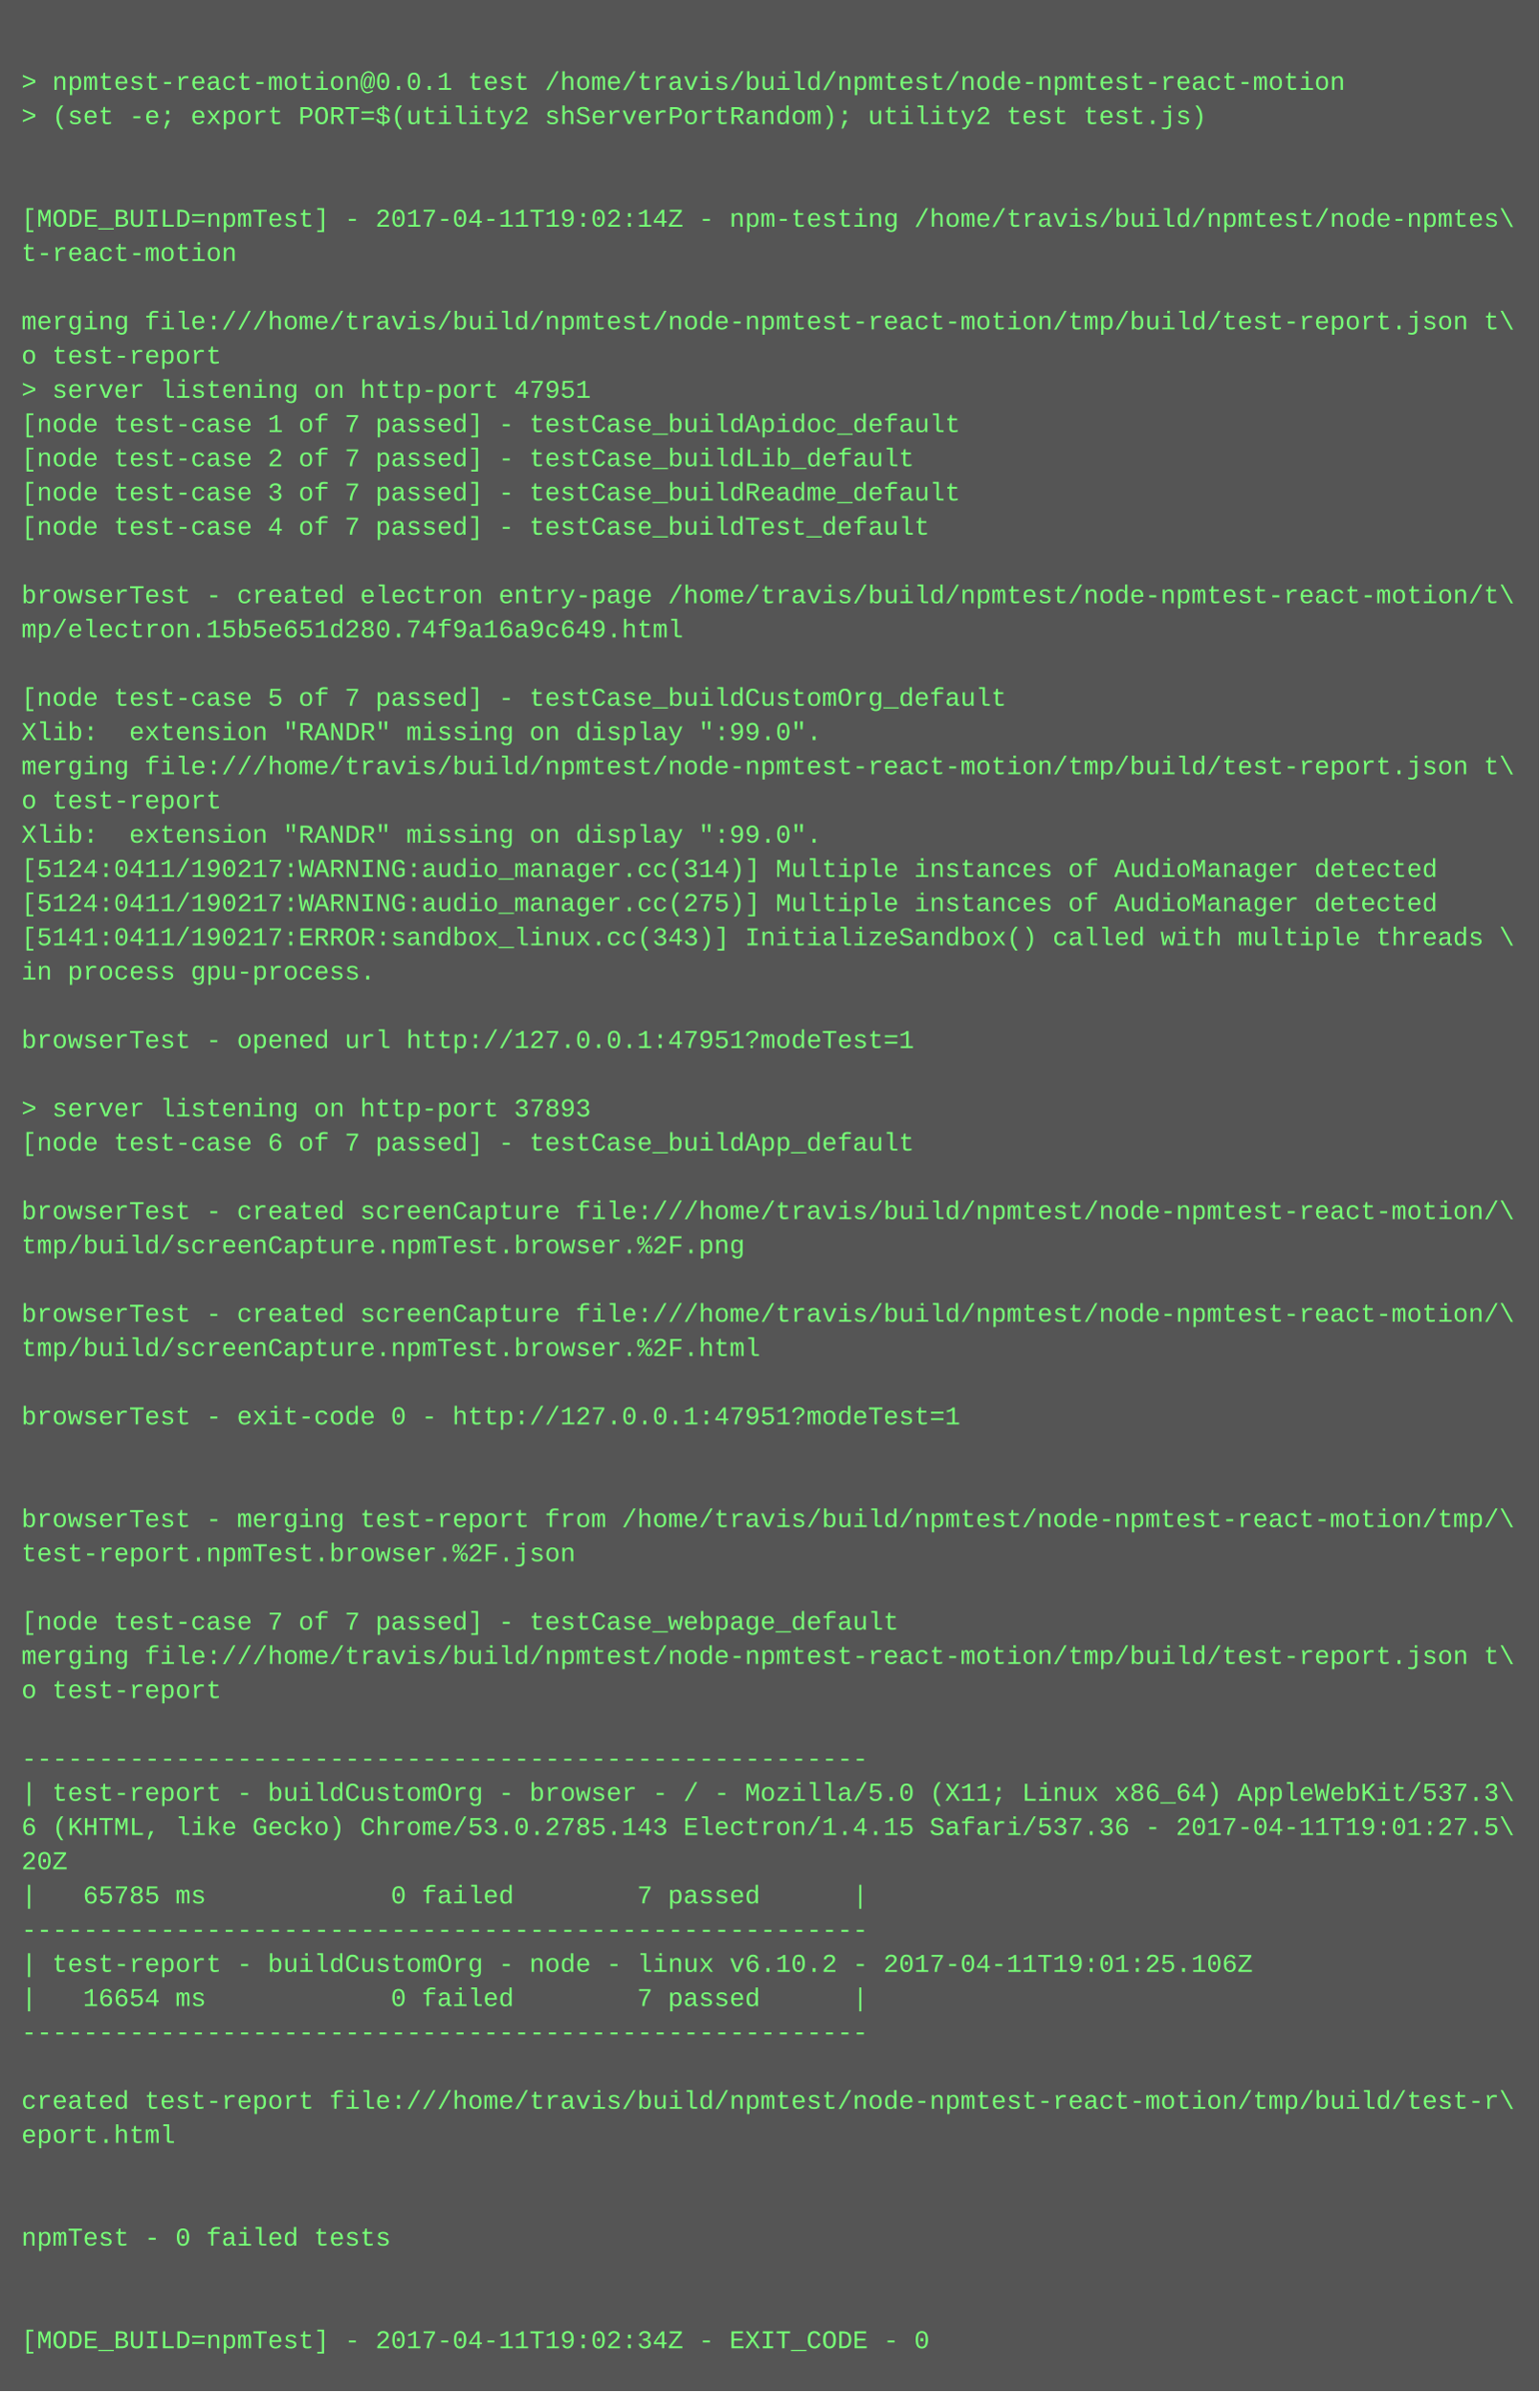
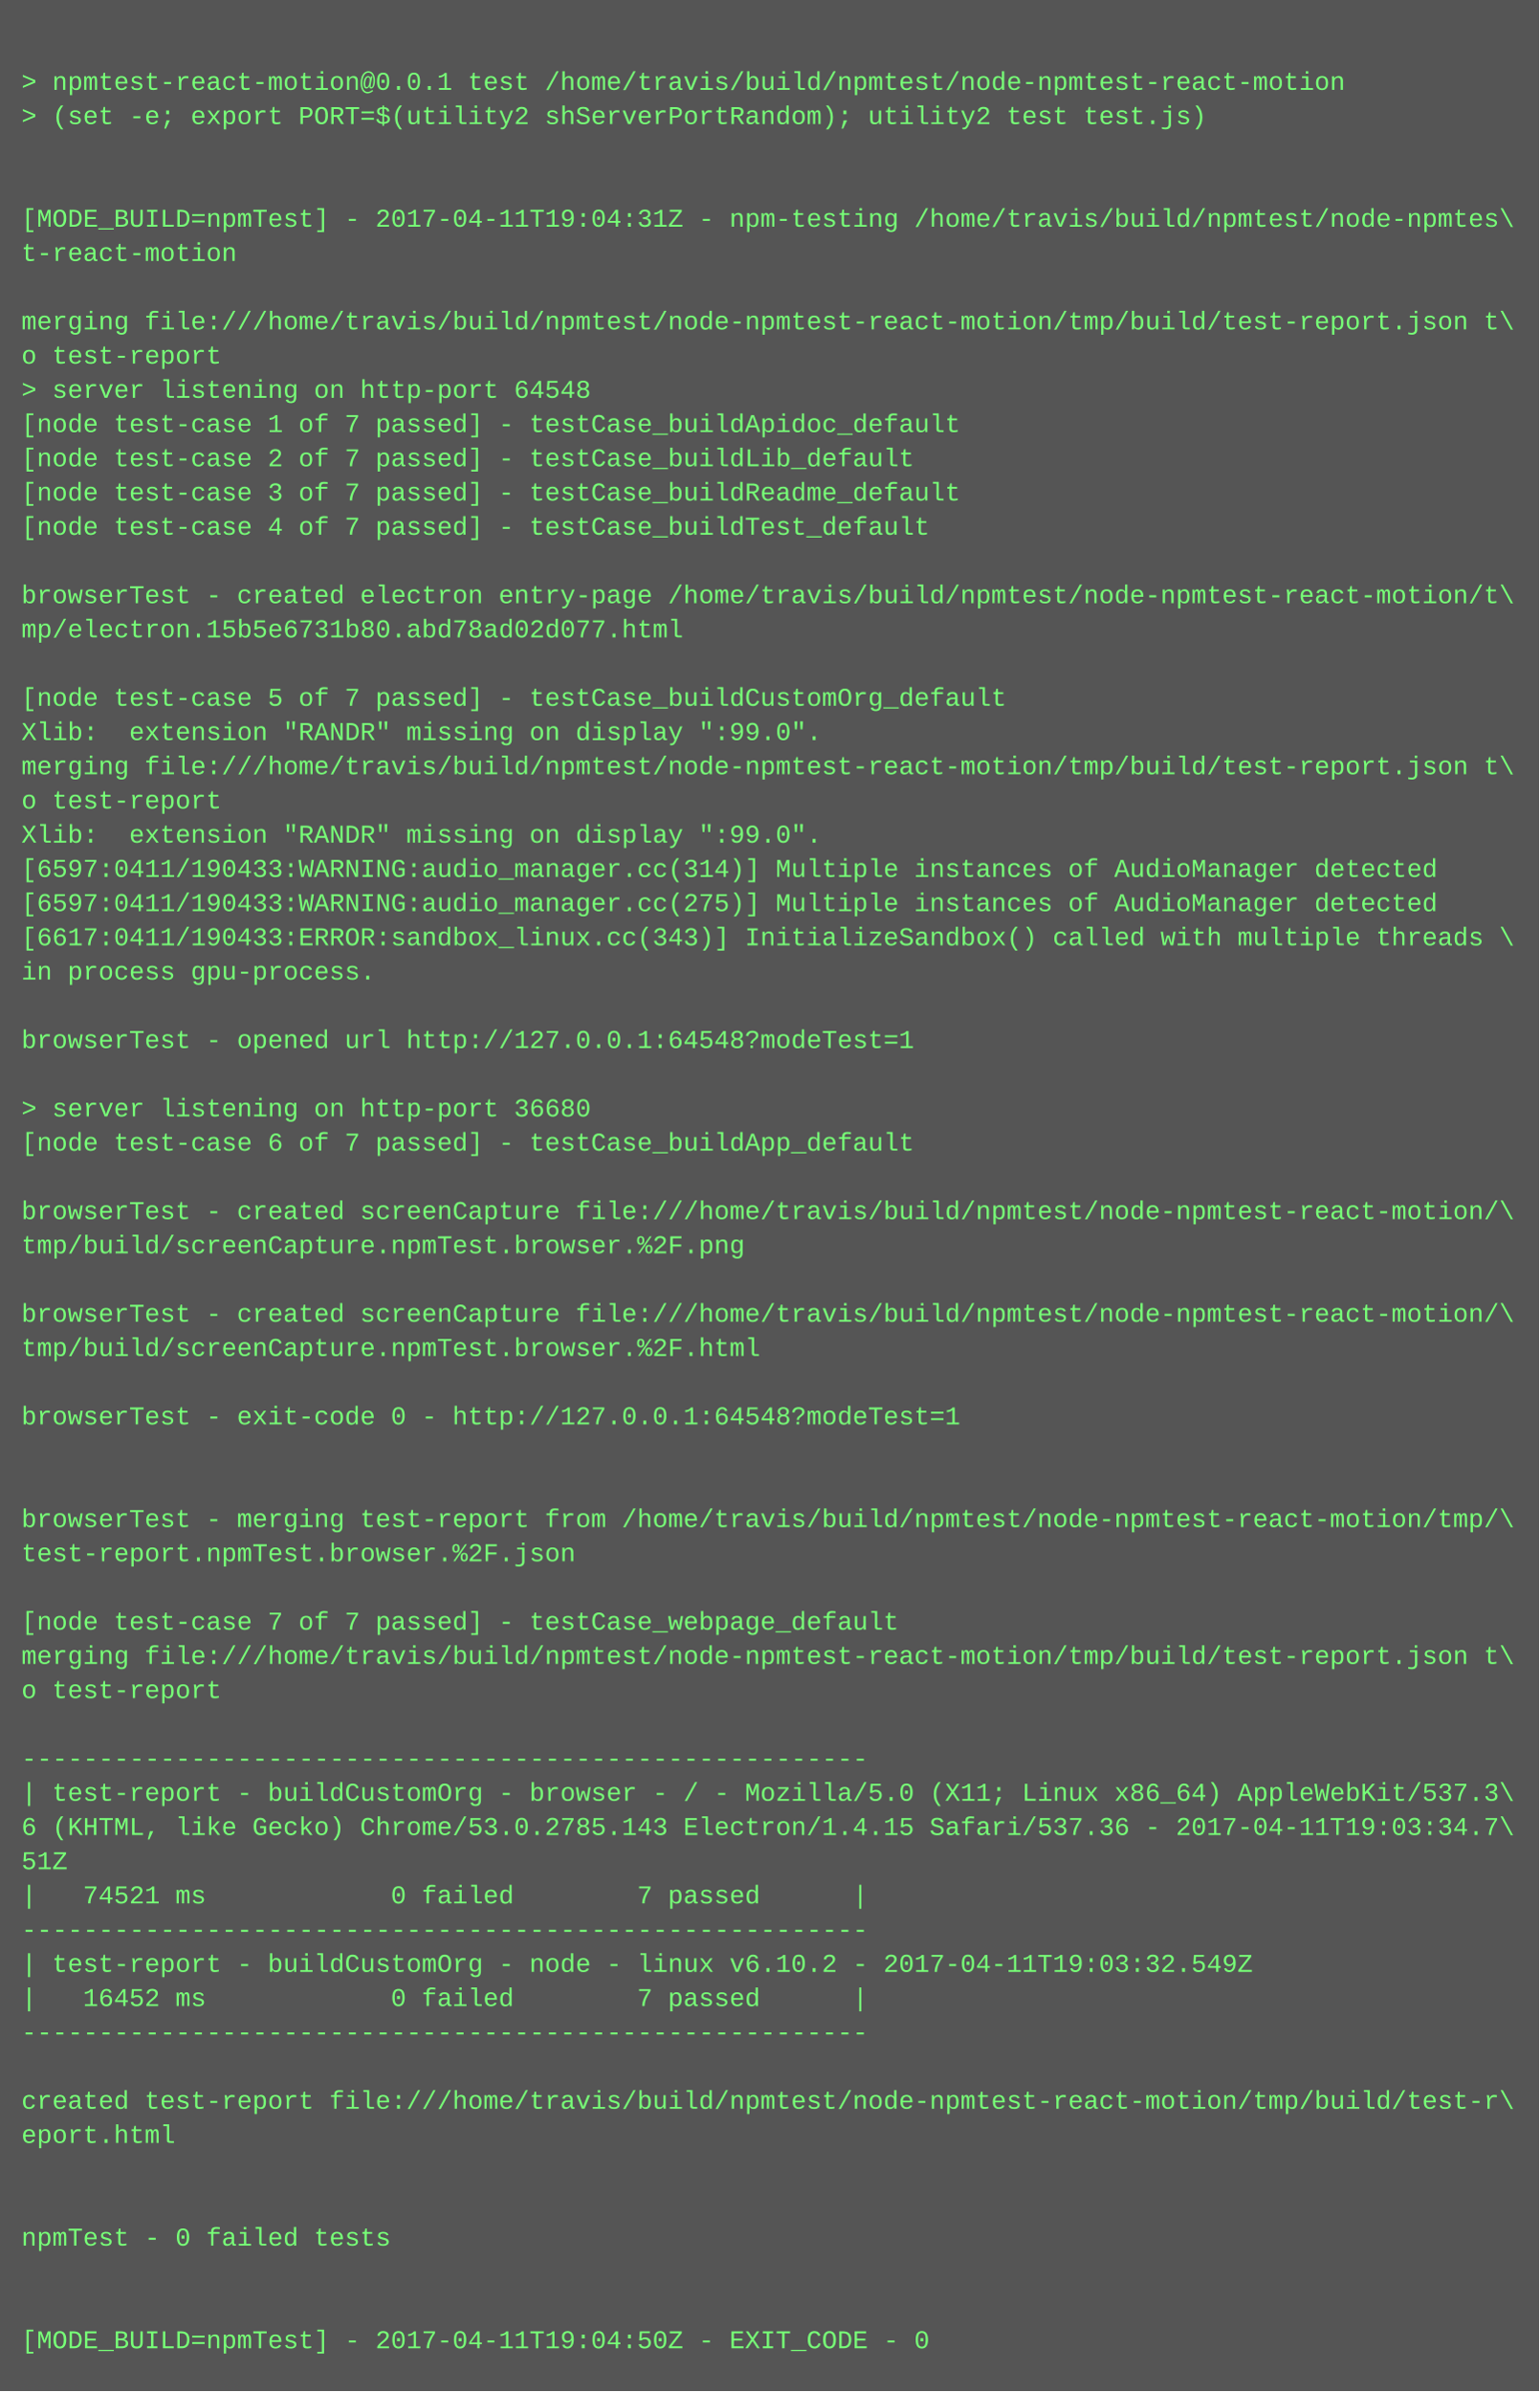
<svg xmlns="http://www.w3.org/2000/svg" height="1118" width="720">
  <rect height="1118" fill="#555" width="720" />
  <text fill="#7f7" font-family="Courier New" font-size="12" xml:space="preserve">
    <tspan x="10" y="26" />
    <tspan x="10" y="42">&gt; npmtest-react-motion@0.0.1 test /home/travis/build/npmtest/node-npmtest-react-motion</tspan>
    <tspan x="10" y="58">&gt; (set -e; export PORT=$(utility2 shServerPortRandom); utility2 test test.js)</tspan>
    <tspan x="10" y="74" />
    <tspan x="10" y="90" />
-     <tspan x="10" y="106">[MODE_BUILD=npmTest] - 2017-04-11T19:02:14Z - npm-testing /home/travis/build/npmtest/node-npmtes\</tspan>
+     <tspan x="10" y="106">[MODE_BUILD=npmTest] - 2017-04-11T19:04:31Z - npm-testing /home/travis/build/npmtest/node-npmtes\</tspan>
    <tspan x="10" y="122">t-react-motion</tspan>
    <tspan x="10" y="138" />
    <tspan x="10" y="154">merging file:///home/travis/build/npmtest/node-npmtest-react-motion/tmp/build/test-report.json t\</tspan>
    <tspan x="10" y="170">o test-report</tspan>
-     <tspan x="10" y="186">&gt; server listening on http-port 47951</tspan>
+     <tspan x="10" y="186">&gt; server listening on http-port 64548</tspan>
    <tspan x="10" y="202">[node test-case 1 of 7 passed] - testCase_buildApidoc_default</tspan>
    <tspan x="10" y="218">[node test-case 2 of 7 passed] - testCase_buildLib_default</tspan>
    <tspan x="10" y="234">[node test-case 3 of 7 passed] - testCase_buildReadme_default</tspan>
    <tspan x="10" y="250">[node test-case 4 of 7 passed] - testCase_buildTest_default</tspan>
    <tspan x="10" y="266" />
    <tspan x="10" y="282">browserTest - created electron entry-page /home/travis/build/npmtest/node-npmtest-react-motion/t\</tspan>
-     <tspan x="10" y="298">mp/electron.15b5e651d280.74f9a16a9c649.html</tspan>
+     <tspan x="10" y="298">mp/electron.15b5e6731b80.abd78ad02d077.html</tspan>
    <tspan x="10" y="314" />
    <tspan x="10" y="330">[node test-case 5 of 7 passed] - testCase_buildCustomOrg_default</tspan>
    <tspan x="10" y="346">Xlib:  extension "RANDR" missing on display ":99.0".</tspan>
    <tspan x="10" y="362">merging file:///home/travis/build/npmtest/node-npmtest-react-motion/tmp/build/test-report.json t\</tspan>
    <tspan x="10" y="378">o test-report</tspan>
    <tspan x="10" y="394">Xlib:  extension "RANDR" missing on display ":99.0".</tspan>
-     <tspan x="10" y="410">[5124:0411/190217:WARNING:audio_manager.cc(314)] Multiple instances of AudioManager detected</tspan>
-     <tspan x="10" y="426">[5124:0411/190217:WARNING:audio_manager.cc(275)] Multiple instances of AudioManager detected</tspan>
-     <tspan x="10" y="442">[5141:0411/190217:ERROR:sandbox_linux.cc(343)] InitializeSandbox() called with multiple threads \</tspan>
+     <tspan x="10" y="410">[6597:0411/190433:WARNING:audio_manager.cc(314)] Multiple instances of AudioManager detected</tspan>
+     <tspan x="10" y="426">[6597:0411/190433:WARNING:audio_manager.cc(275)] Multiple instances of AudioManager detected</tspan>
+     <tspan x="10" y="442">[6617:0411/190433:ERROR:sandbox_linux.cc(343)] InitializeSandbox() called with multiple threads \</tspan>
    <tspan x="10" y="458">in process gpu-process. </tspan>
    <tspan x="10" y="474" />
-     <tspan x="10" y="490">browserTest - opened url http://127.0.0.1:47951?modeTest=1</tspan>
+     <tspan x="10" y="490">browserTest - opened url http://127.0.0.1:64548?modeTest=1</tspan>
    <tspan x="10" y="506" />
-     <tspan x="10" y="522">&gt; server listening on http-port 37893</tspan>
+     <tspan x="10" y="522">&gt; server listening on http-port 36680</tspan>
    <tspan x="10" y="538">[node test-case 6 of 7 passed] - testCase_buildApp_default</tspan>
    <tspan x="10" y="554" />
    <tspan x="10" y="570">browserTest - created screenCapture file:///home/travis/build/npmtest/node-npmtest-react-motion/\</tspan>
    <tspan x="10" y="586">tmp/build/screenCapture.npmTest.browser.%2F.png</tspan>
    <tspan x="10" y="602" />
    <tspan x="10" y="618">browserTest - created screenCapture file:///home/travis/build/npmtest/node-npmtest-react-motion/\</tspan>
    <tspan x="10" y="634">tmp/build/screenCapture.npmTest.browser.%2F.html</tspan>
    <tspan x="10" y="650" />
-     <tspan x="10" y="666">browserTest - exit-code 0 - http://127.0.0.1:47951?modeTest=1</tspan>
+     <tspan x="10" y="666">browserTest - exit-code 0 - http://127.0.0.1:64548?modeTest=1</tspan>
    <tspan x="10" y="682" />
    <tspan x="10" y="698" />
    <tspan x="10" y="714">browserTest - merging test-report from /home/travis/build/npmtest/node-npmtest-react-motion/tmp/\</tspan>
    <tspan x="10" y="730">test-report.npmTest.browser.%2F.json</tspan>
    <tspan x="10" y="746" />
    <tspan x="10" y="762">[node test-case 7 of 7 passed] - testCase_webpage_default</tspan>
    <tspan x="10" y="778">merging file:///home/travis/build/npmtest/node-npmtest-react-motion/tmp/build/test-report.json t\</tspan>
    <tspan x="10" y="794">o test-report</tspan>
    <tspan x="10" y="810" />
    <tspan x="10" y="826">-------------------------------------------------------</tspan>
    <tspan x="10" y="842">| test-report - buildCustomOrg - browser - / - Mozilla/5.0 (X11; Linux x86_64) AppleWebKit/537.3\</tspan>
-     <tspan x="10" y="858">6 (KHTML, like Gecko) Chrome/53.0.2785.143 Electron/1.4.15 Safari/537.36 - 2017-04-11T19:01:27.5\</tspan>
-     <tspan x="10" y="874">20Z</tspan>
-     <tspan x="10" y="890">|   65785 ms            0 failed        7 passed      |</tspan>
+     <tspan x="10" y="858">6 (KHTML, like Gecko) Chrome/53.0.2785.143 Electron/1.4.15 Safari/537.36 - 2017-04-11T19:03:34.7\</tspan>
+     <tspan x="10" y="874">51Z</tspan>
+     <tspan x="10" y="890">|   74521 ms            0 failed        7 passed      |</tspan>
    <tspan x="10" y="906">-------------------------------------------------------</tspan>
-     <tspan x="10" y="922">| test-report - buildCustomOrg - node - linux v6.10.2 - 2017-04-11T19:01:25.106Z</tspan>
-     <tspan x="10" y="938">|   16654 ms            0 failed        7 passed      |</tspan>
+     <tspan x="10" y="922">| test-report - buildCustomOrg - node - linux v6.10.2 - 2017-04-11T19:03:32.549Z</tspan>
+     <tspan x="10" y="938">|   16452 ms            0 failed        7 passed      |</tspan>
    <tspan x="10" y="954">-------------------------------------------------------</tspan>
    <tspan x="10" y="970" />
    <tspan x="10" y="986">created test-report file:///home/travis/build/npmtest/node-npmtest-react-motion/tmp/build/test-r\</tspan>
    <tspan x="10" y="1002">eport.html</tspan>
    <tspan x="10" y="1018" />
    <tspan x="10" y="1034" />
    <tspan x="10" y="1050">npmTest - 0 failed tests</tspan>
    <tspan x="10" y="1066" />
    <tspan x="10" y="1082" />
-     <tspan x="10" y="1098">[MODE_BUILD=npmTest] - 2017-04-11T19:02:34Z - EXIT_CODE - 0</tspan>
+     <tspan x="10" y="1098">[MODE_BUILD=npmTest] - 2017-04-11T19:04:50Z - EXIT_CODE - 0</tspan>
  </text>
</svg>
